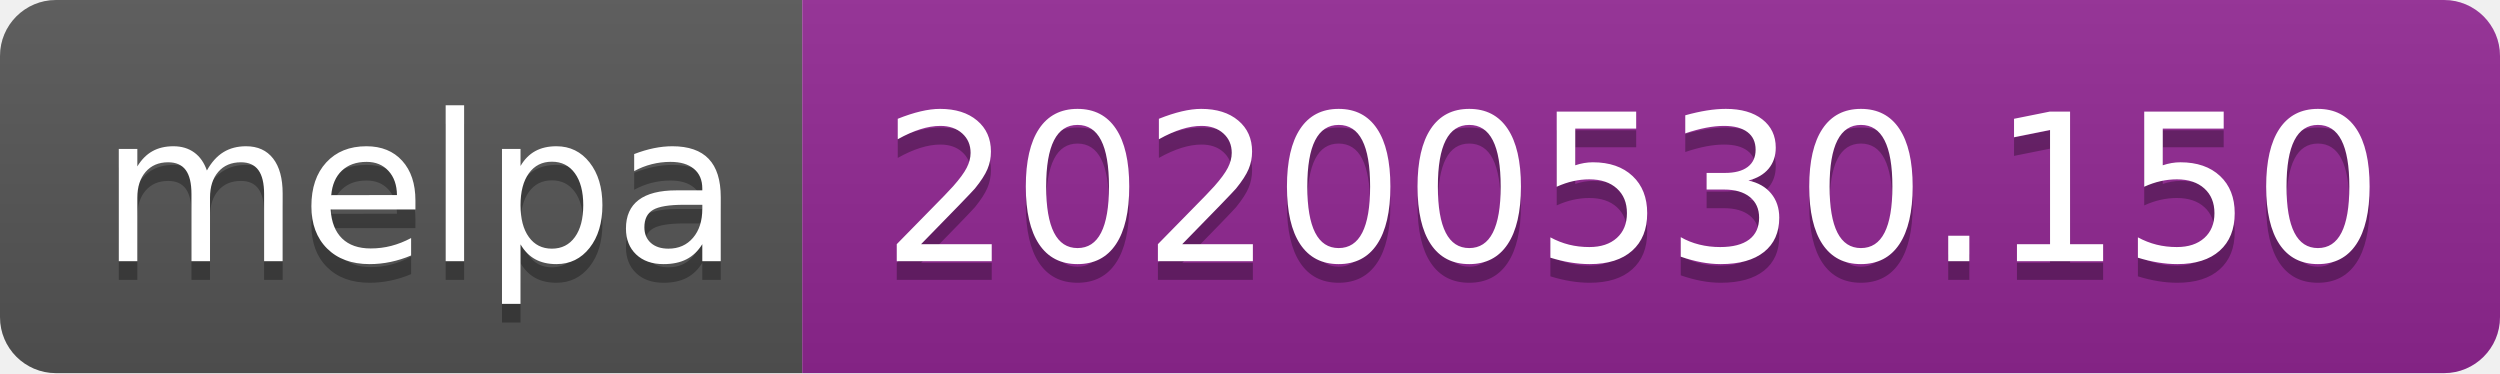
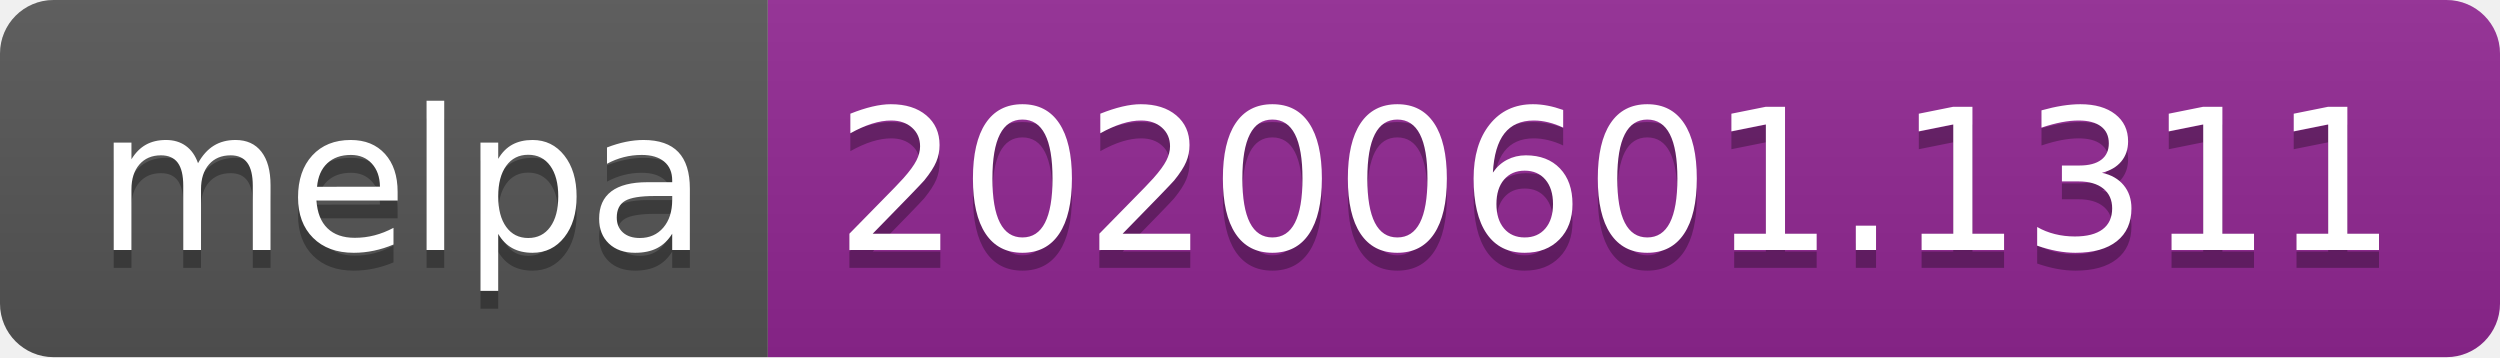
- <svg xmlns="http://www.w3.org/2000/svg" width="134" height="20">
+ <svg xmlns="http://www.w3.org/2000/svg" width="140" height="20">
  <linearGradient id="s" x2="0" y2="100%">
    <stop offset="0" stop-color="#bbb" stop-opacity=".1" />
    <stop offset="1" stop-opacity=".1" />
  </linearGradient>
  <clipPath id="r">
-     <rect width="134" height="20" rx="3" fill="#fff" />
+     <rect width="140" height="20" rx="3" fill="#fff" />
  </clipPath>
  <g clip-path="url(#r)">
    <rect width="43" height="20" fill="#555" />
-     <rect x="43" width="91" height="20" fill="#922793" />
-     <rect width="134" height="20" fill="url(#s)" />
+     <rect x="43" width="97" height="20" fill="#922793" />
+     <rect width="140" height="20" fill="url(#s)" />
  </g>
  <g fill="#fff" text-anchor="middle" font-family="Verdana,Geneva,DejaVu Sans,sans-serif" text-rendering="geometricPrecision" font-size="110">
    <text x="225" y="150" fill="#010101" fill-opacity=".3" transform="scale(.1)" textLength="330">melpa</text>
    <text x="225" y="140" transform="scale(.1)" textLength="330">melpa</text>
-     <text x="875" y="150" fill="#010101" fill-opacity=".3" transform="scale(.1)" textLength="810">20200530.150</text>
-     <text x="875" y="140" transform="scale(.1)" textLength="810">20200530.150</text>
+     <text x="905" y="150" fill="#010101" fill-opacity=".3" transform="scale(.1)" textLength="870">20200601.1311</text>
+     <text x="905" y="140" transform="scale(.1)" textLength="870">20200601.1311</text>
  </g>
</svg>
